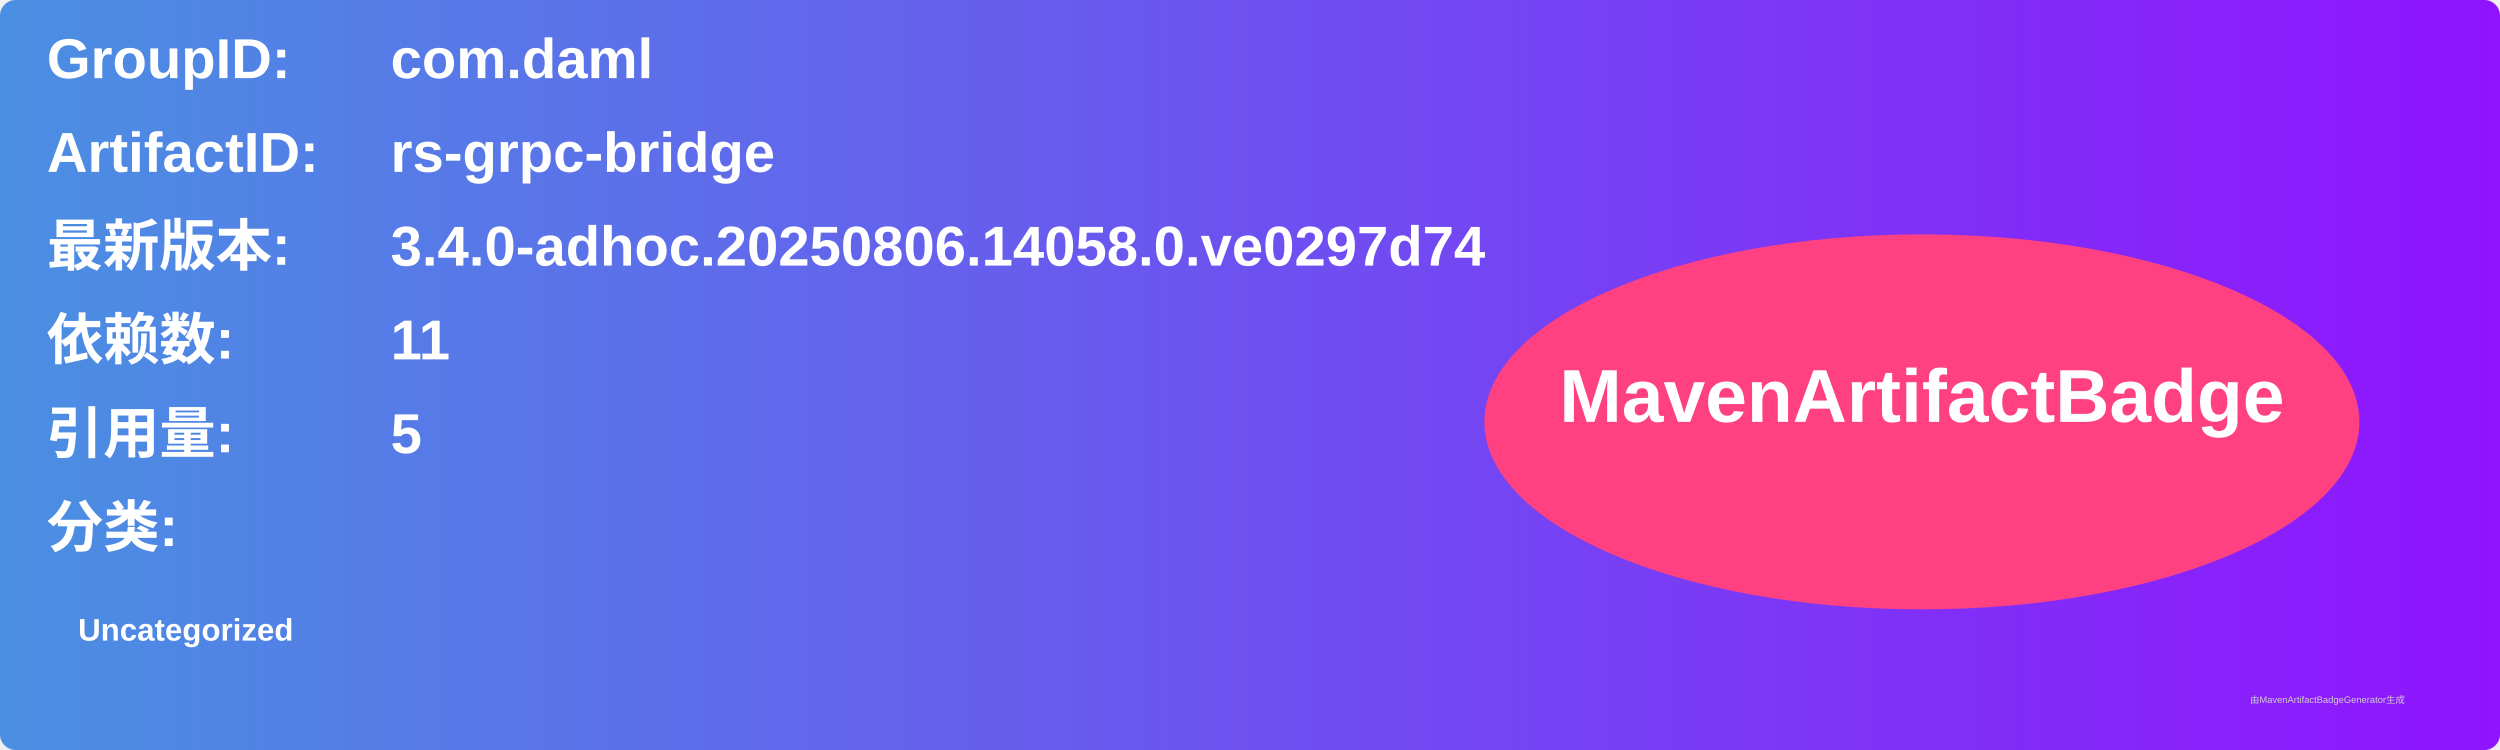
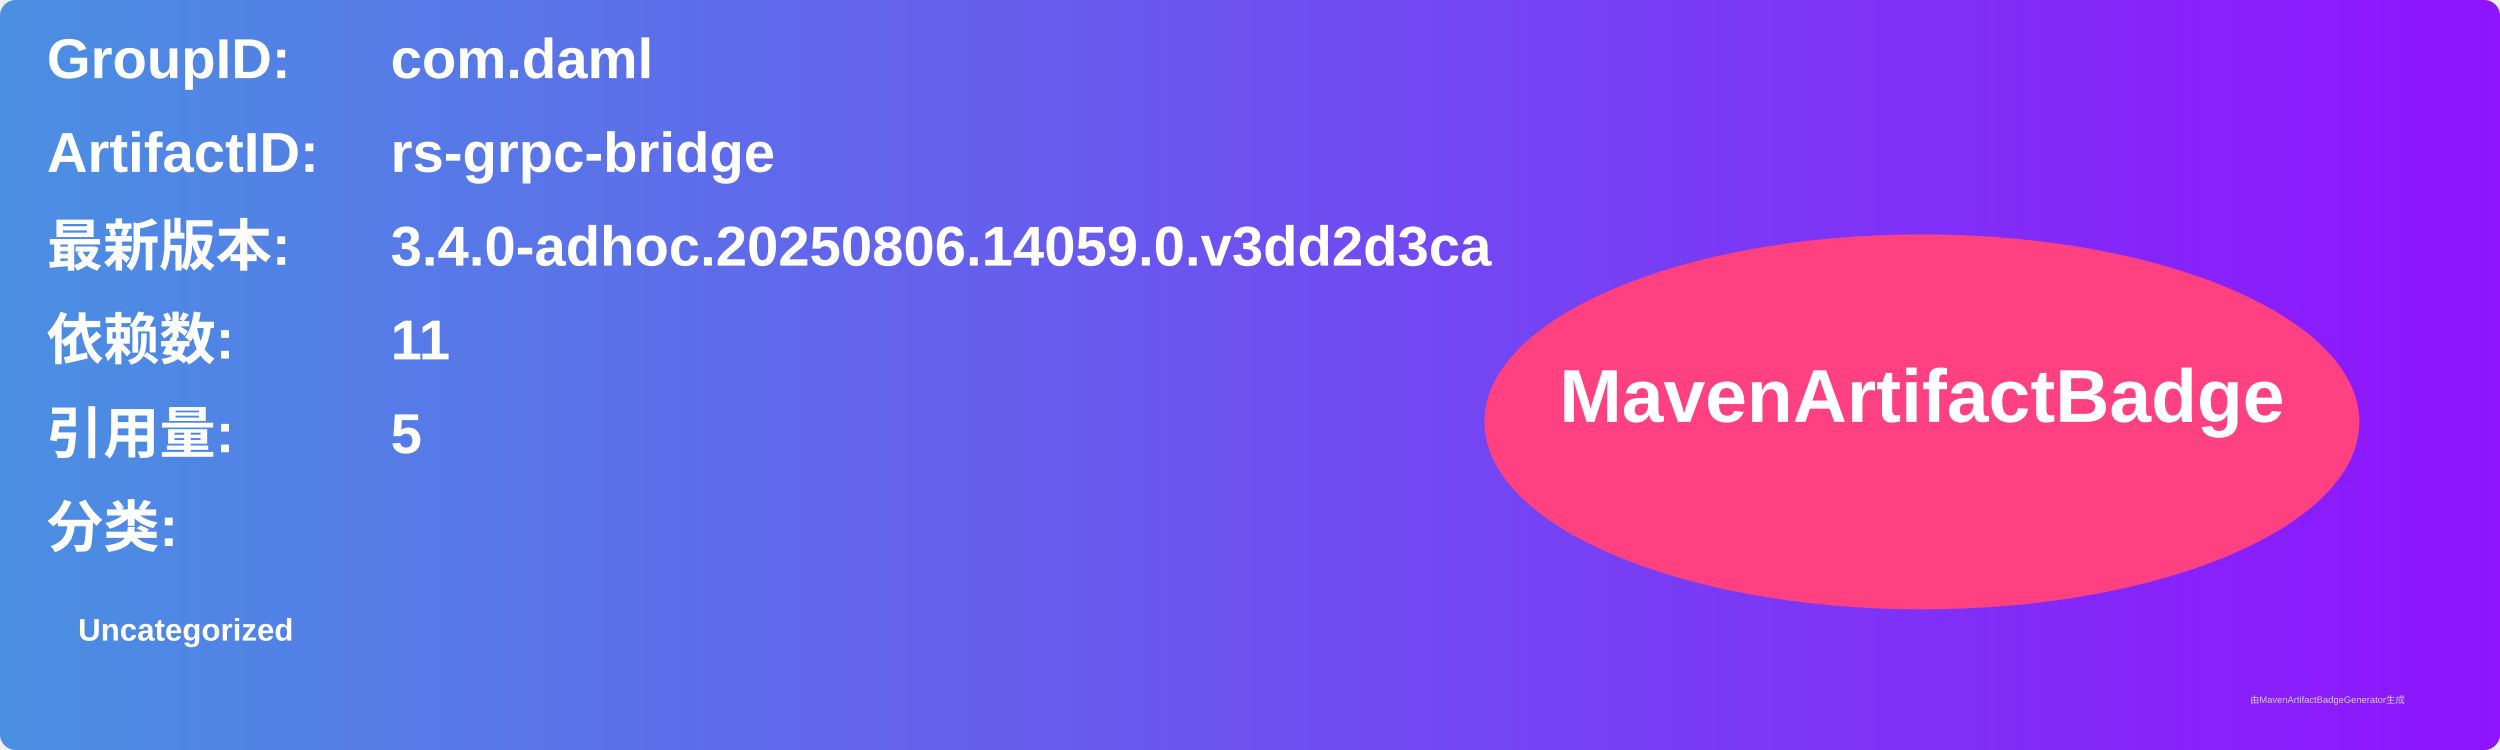
<svg xmlns="http://www.w3.org/2000/svg" width="800" height="240" viewBox="0 0 800 240">
  <linearGradient id="grad" x1="0%" y1="0%" x2="100%" y2="0%">
    <stop offset="0%" stop-color="#4a90e2" />
    <stop offset="100%" stop-color="#9013fe" />
  </linearGradient>
  <rect width="100%" height="100%" rx="5" ry="5" fill="url(#grad)" />
  <g transform="translate(15, 15)">
    <text x="0" y="10" font-family="Arial" font-size="18" fill="white" font-weight="bold" width="260">GroupID:</text>
    <text x="110" y="10" font-family="Arial" font-size="18" fill="white" font-weight="bold" width="460">com.daml</text>
    <text x="0" y="40" font-family="Arial" font-size="18" fill="white" font-weight="bold" width="260">ArtifactID:</text>
    <text x="110" y="40" font-family="Arial" font-size="18" fill="white" font-weight="bold" width="460">rs-grpc-bridge</text>
    <text x="0" y="70" font-family="Arial" font-size="18" fill="white" font-weight="bold">最新版本:</text>
    <text x="110" y="70" font-family="Arial" font-size="18" fill="white" font-weight="bold">
-       <tspan font-weight="bold">3.4.0-adhoc.20250806.14058.0.ve0297d74</tspan>
+       <tspan font-weight="bold">3.4.0-adhoc.20250806.14059.0.v3dd2d3ca</tspan>
    </text>
    <text x="0" y="100" font-family="Arial" font-size="18" fill="white" font-weight="bold">依赖数: </text>
    <text x="110" y="100" font-family="Arial" font-size="18" fill="white">
      <tspan font-weight="bold">11</tspan>
    </text>
    <text x="0" y="130" font-family="Arial" font-size="18" fill="white" font-weight="bold">引用量: </text>
    <text x="110" y="130" font-family="Arial" font-size="18" fill="white">
      <tspan font-weight="bold">5</tspan>
    </text>
    <text x="0" y="160" font-family="Arial" font-size="18" fill="white" font-weight="bold">分类:</text>
    <text x="10" y="190" font-family="Arial" font-size="10" fill="white">
      <tspan font-weight="bold">Uncategorized</tspan>
    </text>
    <ellipse cx="600" cy="120" rx="140" ry="60" fill="#ff4081" />
    <text x="600" y="120" text-anchor="middle" font-family="Arial" font-size="24" fill="white" font-weight="bold">MavenArtifactBadge</text>
  </g>
  <text x="720" y="225" font-family="Arial" font-size="3" fill="#d0d0d0">由MavenArtifactBadgeGenerator生成</text>
</svg>
